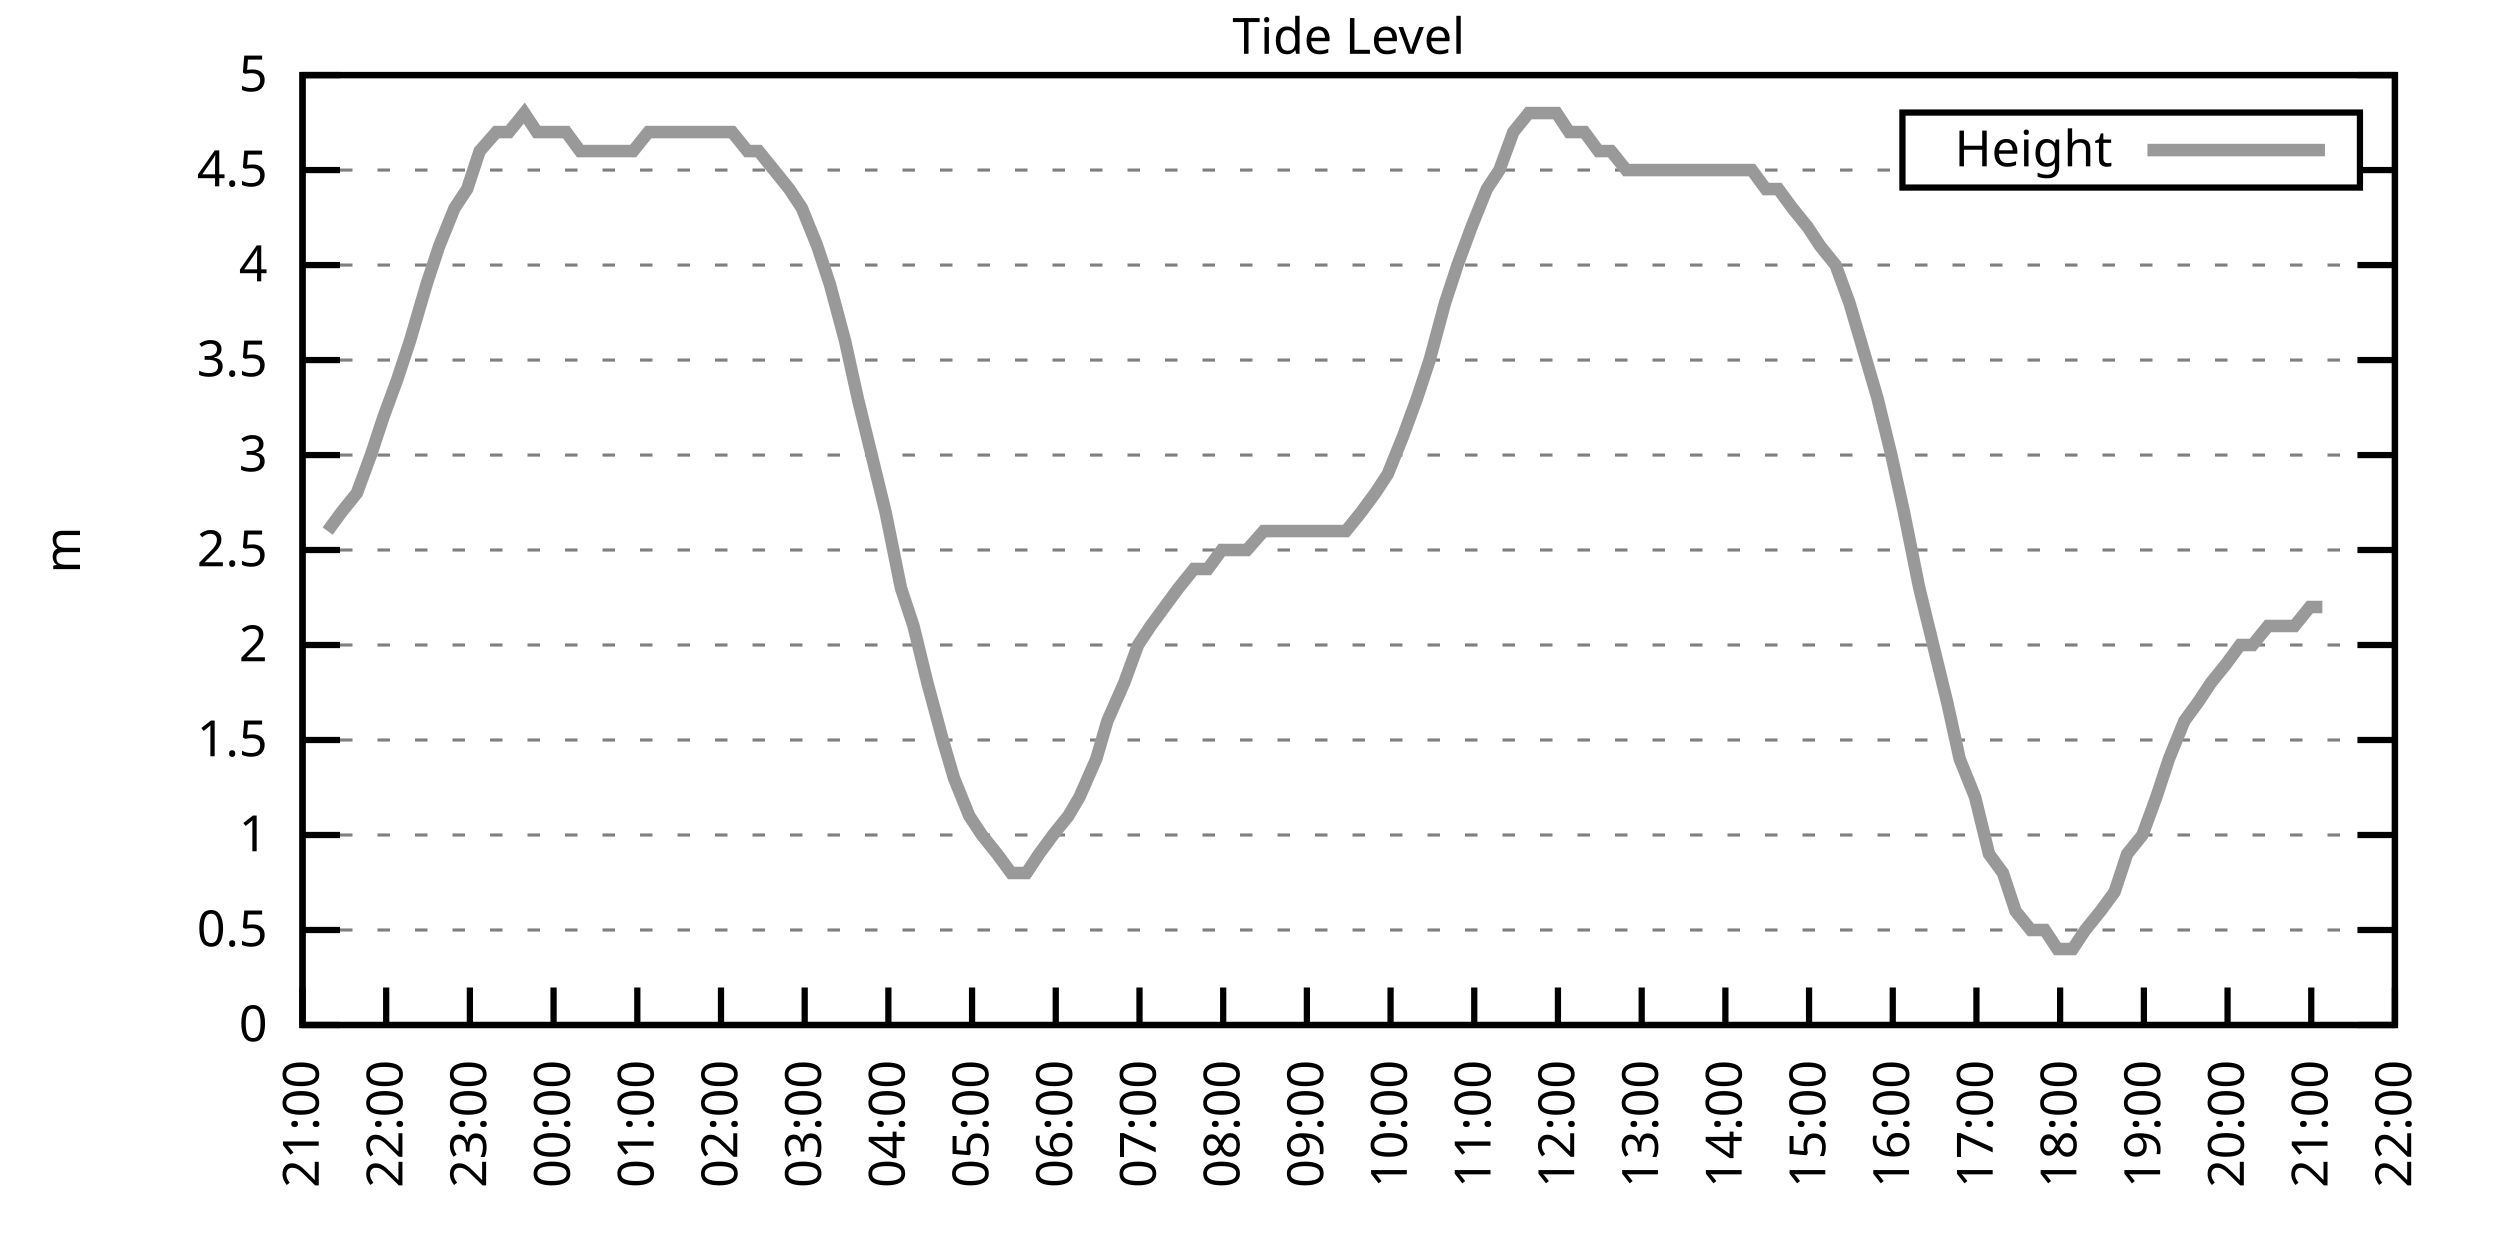
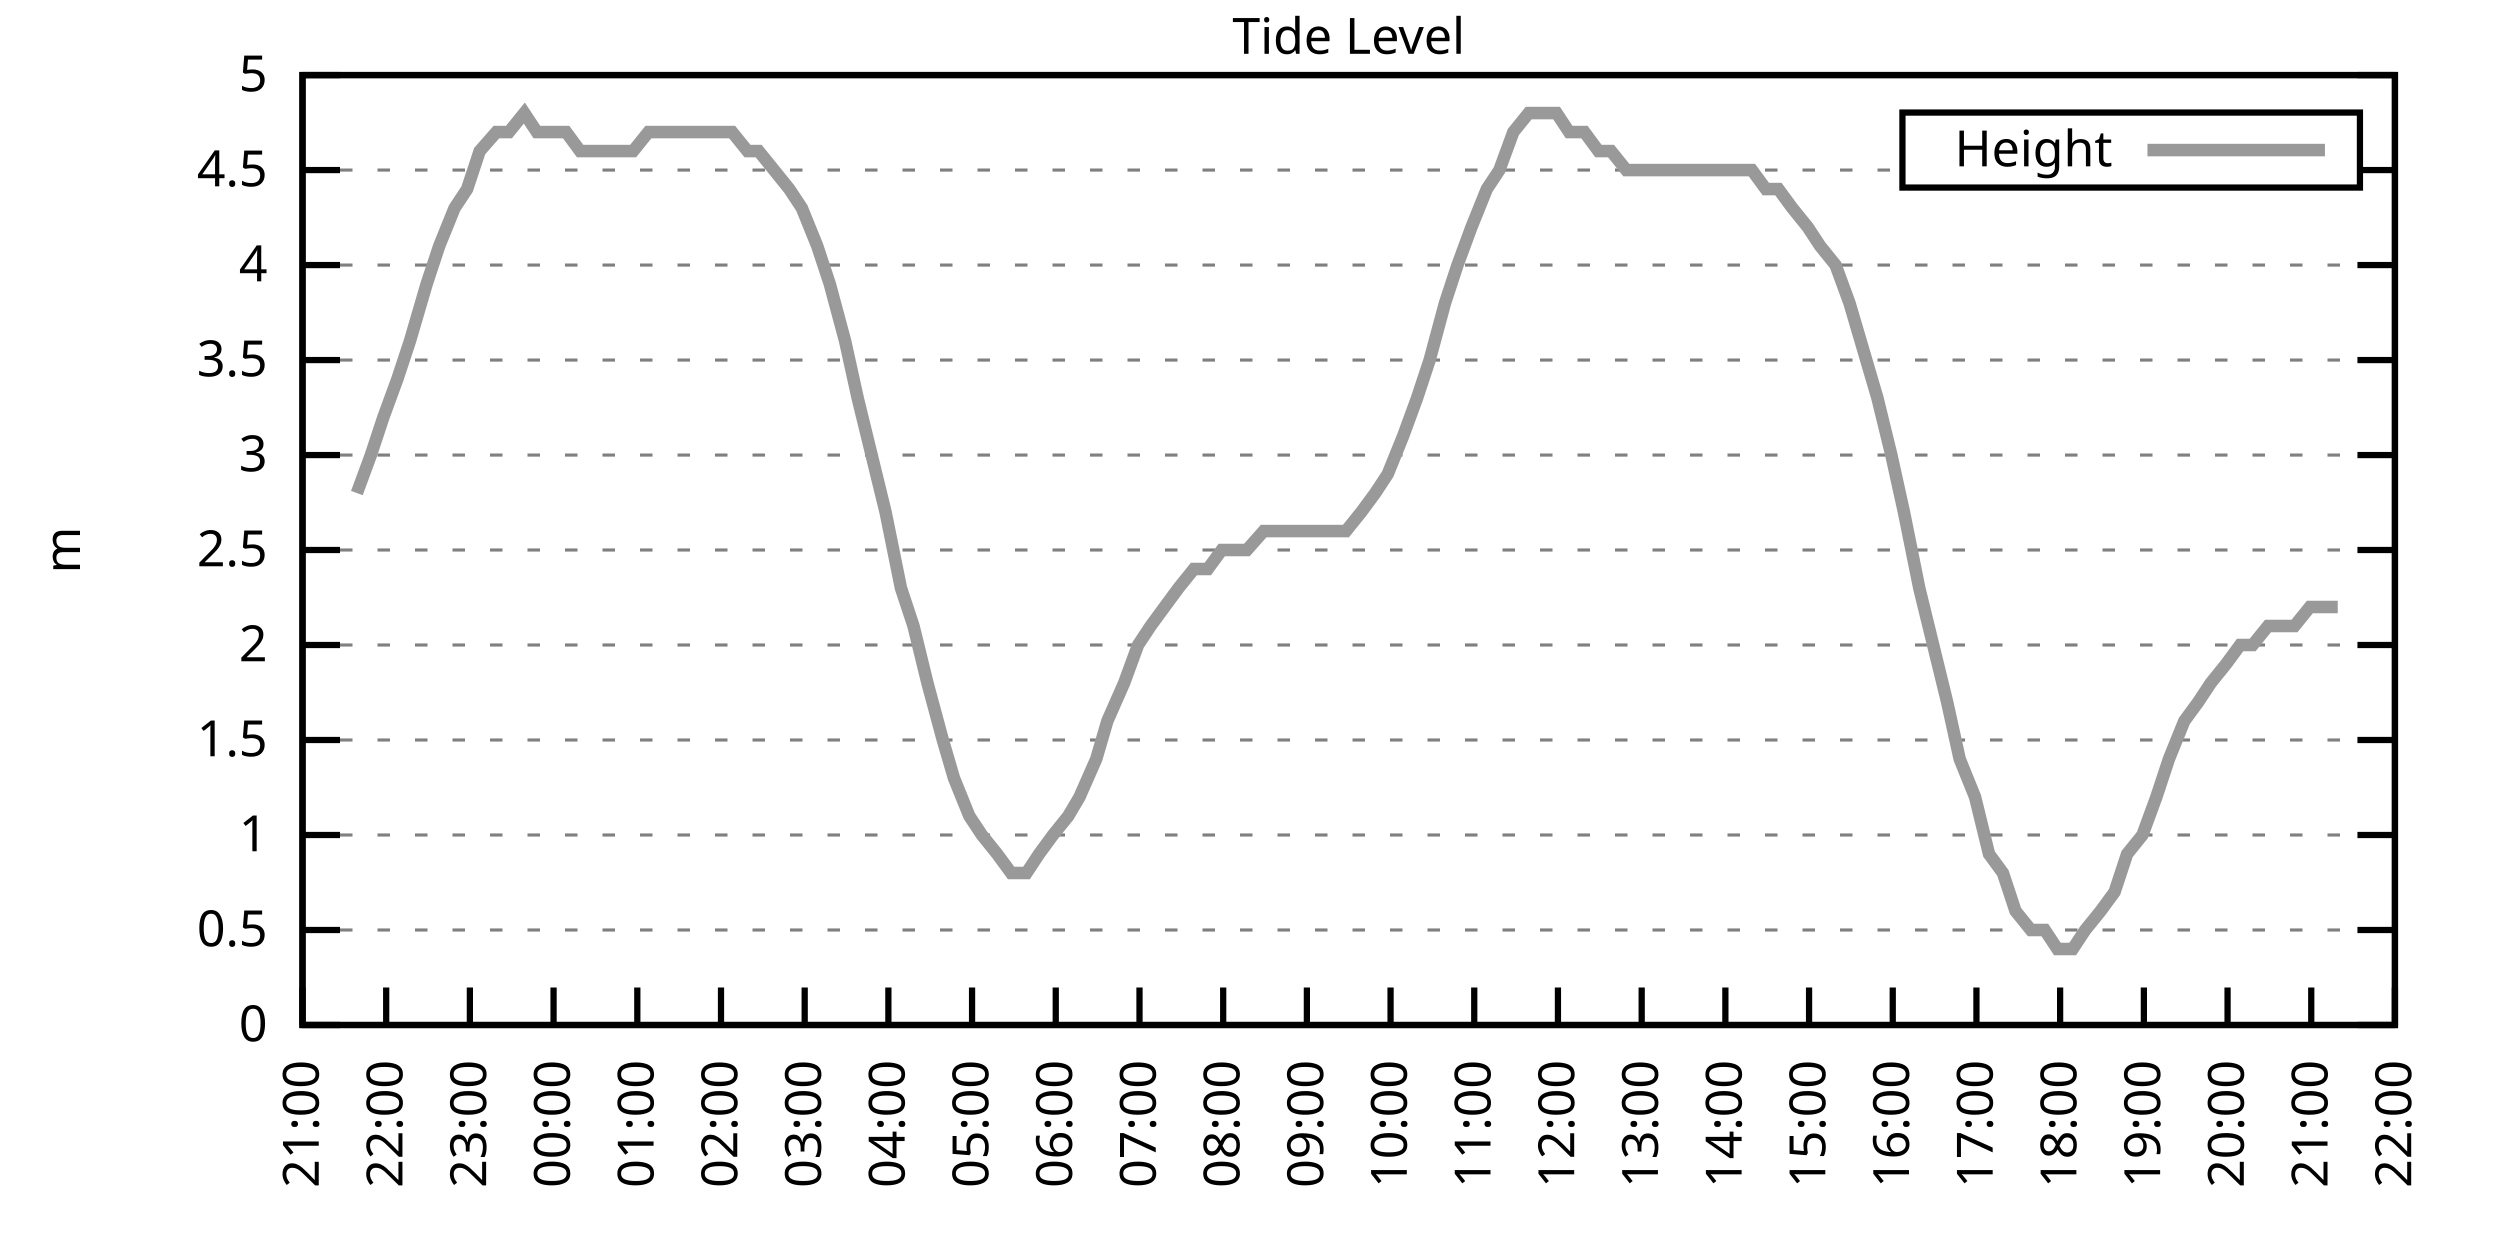
<svg xmlns="http://www.w3.org/2000/svg" xmlns:xlink="http://www.w3.org/1999/xlink" width="400" height="200" viewBox="0 0 400 200">
  <g id="gnuplot_canvas">
    <rect x="0" y="0" width="400" height="200" fill="none" />
    <defs>
      <circle id="gpDot" r="0.5" stroke-width="0.5" stroke="currentColor" />
      <path id="gpPt0" stroke-width="0.333" stroke="currentColor" d="M-1,0 h2 M0,-1 v2" />
      <path id="gpPt1" stroke-width="0.333" stroke="currentColor" d="M-1,-1 L1,1 M1,-1 L-1,1" />
      <path id="gpPt2" stroke-width="0.333" stroke="currentColor" d="M-1,0 L1,0 M0,-1 L0,1 M-1,-1 L1,1 M-1,1 L1,-1" />
      <rect id="gpPt3" stroke-width="0.333" stroke="currentColor" x="-1" y="-1" width="2" height="2" />
      <rect id="gpPt4" stroke-width="0.333" stroke="currentColor" fill="currentColor" x="-1" y="-1" width="2" height="2" />
      <circle id="gpPt5" stroke-width="0.333" stroke="currentColor" cx="0" cy="0" r="1" />
      <use xlink:href="#gpPt5" id="gpPt6" fill="currentColor" stroke="none" />
      <path id="gpPt7" stroke-width="0.333" stroke="currentColor" d="M0,-1.33 L-1.33,0.67 L1.33,0.67 z" />
      <use xlink:href="#gpPt7" id="gpPt8" fill="currentColor" stroke="none" />
      <use xlink:href="#gpPt7" id="gpPt9" stroke="currentColor" transform="rotate(180)" />
      <use xlink:href="#gpPt9" id="gpPt10" fill="currentColor" stroke="none" />
      <use xlink:href="#gpPt3" id="gpPt11" stroke="currentColor" transform="rotate(45)" />
      <use xlink:href="#gpPt11" id="gpPt12" fill="currentColor" stroke="none" />
      <path id="gpPt13" stroke-width="0.333" stroke="currentColor" d="M0,1.330 L1.265,0.411 L0.782,-1.067 L-0.782,-1.076 L-1.265,0.411 z" />
      <use xlink:href="#gpPt13" id="gpPt14" fill="currentColor" stroke="none" />
      <filter id="textbox" filterUnits="objectBoundingBox" x="0" y="0" height="1" width="1">
        <feFlood flood-color="white" flood-opacity="1" result="bgnd" />
        <feComposite in="SourceGraphic" in2="bgnd" operator="atop" />
      </filter>
      <filter id="greybox" filterUnits="objectBoundingBox" x="0" y="0" height="1" width="1">
        <feFlood flood-color="lightgrey" flood-opacity="1" result="grey" />
        <feComposite in="SourceGraphic" in2="grey" operator="atop" />
      </filter>
    </defs>
    <g fill="none" color="white" stroke="currentColor" stroke-width="1.00" stroke-linecap="butt" stroke-linejoin="miter">
</g>
    <g fill="none" color="black" stroke="currentColor" stroke-width="1.00" stroke-linecap="butt" stroke-linejoin="miter">
      <g stroke="none" shape-rendering="crispEdges">
        <polygon fill="rgb(255, 255, 255)" points="48.40,164.00 383.18,164.00 383.18,12.02 48.40,12.02 " />
      </g>
    </g>
    <g fill="none" color="black" stroke="currentColor" stroke-width="1.00" stroke-linecap="butt" stroke-linejoin="miter">
</g>
    <g fill="none" color="black" stroke="black" stroke-width="0.50" stroke-linecap="butt" stroke-linejoin="miter">
</g>
    <g fill="none" color="gray" stroke="currentColor" stroke-width="0.50" stroke-linecap="butt" stroke-linejoin="miter">
      <path stroke="gray" stroke-dasharray="2,4" class="gridline" d="M48.40,164.00 L383.19,164.00  " />
    </g>
    <g fill="none" color="gray" stroke="gray" stroke-width="1.00" stroke-linecap="butt" stroke-linejoin="miter">
</g>
    <g fill="none" color="black" stroke="currentColor" stroke-width="1.00" stroke-linecap="butt" stroke-linejoin="miter">
      <path stroke="black" d="M48.40,164.00 L54.40,164.00 M383.19,164.00 L377.19,164.00  " />
      <g transform="translate(42.80,166.60)" stroke="none" fill="black" font-family="Sans" font-size="8.00" text-anchor="end">
        <text>
          <tspan font-family="Sans"> 0</tspan>
        </text>
      </g>
    </g>
    <g fill="none" color="black" stroke="currentColor" stroke-width="1.00" stroke-linecap="butt" stroke-linejoin="miter">
</g>
    <g fill="none" color="black" stroke="black" stroke-width="0.50" stroke-linecap="butt" stroke-linejoin="miter">
</g>
    <g fill="none" color="gray" stroke="currentColor" stroke-width="0.50" stroke-linecap="butt" stroke-linejoin="miter">
      <path stroke="gray" stroke-dasharray="2,4" class="gridline" d="M48.40,148.80 L383.19,148.80  " />
    </g>
    <g fill="none" color="gray" stroke="gray" stroke-width="1.00" stroke-linecap="butt" stroke-linejoin="miter">
</g>
    <g fill="none" color="black" stroke="currentColor" stroke-width="1.00" stroke-linecap="butt" stroke-linejoin="miter">
      <path stroke="black" d="M48.40,148.80 L54.40,148.80 M383.19,148.80 L377.19,148.80  " />
      <g transform="translate(42.80,151.40)" stroke="none" fill="black" font-family="Sans" font-size="8.00" text-anchor="end">
        <text>
          <tspan font-family="Sans"> 0.5</tspan>
        </text>
      </g>
    </g>
    <g fill="none" color="black" stroke="currentColor" stroke-width="1.00" stroke-linecap="butt" stroke-linejoin="miter">
</g>
    <g fill="none" color="black" stroke="black" stroke-width="0.50" stroke-linecap="butt" stroke-linejoin="miter">
</g>
    <g fill="none" color="gray" stroke="currentColor" stroke-width="0.50" stroke-linecap="butt" stroke-linejoin="miter">
      <path stroke="gray" stroke-dasharray="2,4" class="gridline" d="M48.40,133.60 L383.19,133.60  " />
    </g>
    <g fill="none" color="gray" stroke="gray" stroke-width="1.00" stroke-linecap="butt" stroke-linejoin="miter">
</g>
    <g fill="none" color="black" stroke="currentColor" stroke-width="1.00" stroke-linecap="butt" stroke-linejoin="miter">
      <path stroke="black" d="M48.40,133.60 L54.40,133.60 M383.19,133.60 L377.19,133.60  " />
      <g transform="translate(42.80,136.20)" stroke="none" fill="black" font-family="Sans" font-size="8.00" text-anchor="end">
        <text>
          <tspan font-family="Sans"> 1</tspan>
        </text>
      </g>
    </g>
    <g fill="none" color="black" stroke="currentColor" stroke-width="1.00" stroke-linecap="butt" stroke-linejoin="miter">
</g>
    <g fill="none" color="black" stroke="black" stroke-width="0.50" stroke-linecap="butt" stroke-linejoin="miter">
</g>
    <g fill="none" color="gray" stroke="currentColor" stroke-width="0.50" stroke-linecap="butt" stroke-linejoin="miter">
      <path stroke="gray" stroke-dasharray="2,4" class="gridline" d="M48.40,118.40 L383.19,118.40  " />
    </g>
    <g fill="none" color="gray" stroke="gray" stroke-width="1.00" stroke-linecap="butt" stroke-linejoin="miter">
</g>
    <g fill="none" color="black" stroke="currentColor" stroke-width="1.00" stroke-linecap="butt" stroke-linejoin="miter">
      <path stroke="black" d="M48.40,118.40 L54.40,118.40 M383.19,118.40 L377.19,118.40  " />
      <g transform="translate(42.80,121.00)" stroke="none" fill="black" font-family="Sans" font-size="8.00" text-anchor="end">
        <text>
          <tspan font-family="Sans"> 1.5</tspan>
        </text>
      </g>
    </g>
    <g fill="none" color="black" stroke="currentColor" stroke-width="1.00" stroke-linecap="butt" stroke-linejoin="miter">
</g>
    <g fill="none" color="black" stroke="black" stroke-width="0.50" stroke-linecap="butt" stroke-linejoin="miter">
</g>
    <g fill="none" color="gray" stroke="currentColor" stroke-width="0.50" stroke-linecap="butt" stroke-linejoin="miter">
      <path stroke="gray" stroke-dasharray="2,4" class="gridline" d="M48.40,103.20 L383.19,103.20  " />
    </g>
    <g fill="none" color="gray" stroke="gray" stroke-width="1.00" stroke-linecap="butt" stroke-linejoin="miter">
</g>
    <g fill="none" color="black" stroke="currentColor" stroke-width="1.00" stroke-linecap="butt" stroke-linejoin="miter">
      <path stroke="black" d="M48.40,103.20 L54.40,103.20 M383.19,103.20 L377.19,103.20  " />
      <g transform="translate(42.80,105.80)" stroke="none" fill="black" font-family="Sans" font-size="8.00" text-anchor="end">
        <text>
          <tspan font-family="Sans"> 2</tspan>
        </text>
      </g>
    </g>
    <g fill="none" color="black" stroke="currentColor" stroke-width="1.00" stroke-linecap="butt" stroke-linejoin="miter">
</g>
    <g fill="none" color="black" stroke="black" stroke-width="0.50" stroke-linecap="butt" stroke-linejoin="miter">
</g>
    <g fill="none" color="gray" stroke="currentColor" stroke-width="0.50" stroke-linecap="butt" stroke-linejoin="miter">
      <path stroke="gray" stroke-dasharray="2,4" class="gridline" d="M48.40,88.00 L383.19,88.00  " />
    </g>
    <g fill="none" color="gray" stroke="gray" stroke-width="1.00" stroke-linecap="butt" stroke-linejoin="miter">
</g>
    <g fill="none" color="black" stroke="currentColor" stroke-width="1.00" stroke-linecap="butt" stroke-linejoin="miter">
      <path stroke="black" d="M48.40,88.00 L54.40,88.00 M383.19,88.00 L377.19,88.00  " />
      <g transform="translate(42.80,90.60)" stroke="none" fill="black" font-family="Sans" font-size="8.00" text-anchor="end">
        <text>
          <tspan font-family="Sans"> 2.5</tspan>
        </text>
      </g>
    </g>
    <g fill="none" color="black" stroke="currentColor" stroke-width="1.00" stroke-linecap="butt" stroke-linejoin="miter">
</g>
    <g fill="none" color="black" stroke="black" stroke-width="0.50" stroke-linecap="butt" stroke-linejoin="miter">
</g>
    <g fill="none" color="gray" stroke="currentColor" stroke-width="0.50" stroke-linecap="butt" stroke-linejoin="miter">
      <path stroke="gray" stroke-dasharray="2,4" class="gridline" d="M48.40,72.81 L383.19,72.81  " />
    </g>
    <g fill="none" color="gray" stroke="gray" stroke-width="1.00" stroke-linecap="butt" stroke-linejoin="miter">
</g>
    <g fill="none" color="black" stroke="currentColor" stroke-width="1.00" stroke-linecap="butt" stroke-linejoin="miter">
      <path stroke="black" d="M48.40,72.81 L54.40,72.81 M383.19,72.81 L377.19,72.81  " />
      <g transform="translate(42.80,75.41)" stroke="none" fill="black" font-family="Sans" font-size="8.00" text-anchor="end">
        <text>
          <tspan font-family="Sans"> 3</tspan>
        </text>
      </g>
    </g>
    <g fill="none" color="black" stroke="currentColor" stroke-width="1.00" stroke-linecap="butt" stroke-linejoin="miter">
</g>
    <g fill="none" color="black" stroke="black" stroke-width="0.50" stroke-linecap="butt" stroke-linejoin="miter">
</g>
    <g fill="none" color="gray" stroke="currentColor" stroke-width="0.50" stroke-linecap="butt" stroke-linejoin="miter">
      <path stroke="gray" stroke-dasharray="2,4" class="gridline" d="M48.40,57.61 L383.19,57.61  " />
    </g>
    <g fill="none" color="gray" stroke="gray" stroke-width="1.00" stroke-linecap="butt" stroke-linejoin="miter">
</g>
    <g fill="none" color="black" stroke="currentColor" stroke-width="1.00" stroke-linecap="butt" stroke-linejoin="miter">
      <path stroke="black" d="M48.40,57.61 L54.40,57.61 M383.19,57.61 L377.19,57.61  " />
      <g transform="translate(42.80,60.21)" stroke="none" fill="black" font-family="Sans" font-size="8.00" text-anchor="end">
        <text>
          <tspan font-family="Sans"> 3.5</tspan>
        </text>
      </g>
    </g>
    <g fill="none" color="black" stroke="currentColor" stroke-width="1.00" stroke-linecap="butt" stroke-linejoin="miter">
</g>
    <g fill="none" color="black" stroke="black" stroke-width="0.50" stroke-linecap="butt" stroke-linejoin="miter">
</g>
    <g fill="none" color="gray" stroke="currentColor" stroke-width="0.50" stroke-linecap="butt" stroke-linejoin="miter">
      <path stroke="gray" stroke-dasharray="2,4" class="gridline" d="M48.40,42.41 L383.19,42.41  " />
    </g>
    <g fill="none" color="gray" stroke="gray" stroke-width="1.00" stroke-linecap="butt" stroke-linejoin="miter">
</g>
    <g fill="none" color="black" stroke="currentColor" stroke-width="1.00" stroke-linecap="butt" stroke-linejoin="miter">
      <path stroke="black" d="M48.40,42.41 L54.40,42.41 M383.19,42.41 L377.19,42.41  " />
      <g transform="translate(42.80,45.01)" stroke="none" fill="black" font-family="Sans" font-size="8.00" text-anchor="end">
        <text>
          <tspan font-family="Sans"> 4</tspan>
        </text>
      </g>
    </g>
    <g fill="none" color="black" stroke="currentColor" stroke-width="1.00" stroke-linecap="butt" stroke-linejoin="miter">
</g>
    <g fill="none" color="black" stroke="black" stroke-width="0.50" stroke-linecap="butt" stroke-linejoin="miter">
</g>
    <g fill="none" color="gray" stroke="currentColor" stroke-width="0.50" stroke-linecap="butt" stroke-linejoin="miter">
      <path stroke="gray" stroke-dasharray="2,4" class="gridline" d="M48.40,27.21 L304.39,27.21 M377.59,27.21 L383.19,27.21  " />
    </g>
    <g fill="none" color="gray" stroke="gray" stroke-width="1.00" stroke-linecap="butt" stroke-linejoin="miter">
</g>
    <g fill="none" color="black" stroke="currentColor" stroke-width="1.00" stroke-linecap="butt" stroke-linejoin="miter">
      <path stroke="black" d="M48.40,27.21 L54.40,27.21 M383.19,27.21 L377.19,27.21  " />
      <g transform="translate(42.80,29.81)" stroke="none" fill="black" font-family="Sans" font-size="8.00" text-anchor="end">
        <text>
          <tspan font-family="Sans"> 4.5</tspan>
        </text>
      </g>
    </g>
    <g fill="none" color="black" stroke="currentColor" stroke-width="1.00" stroke-linecap="butt" stroke-linejoin="miter">
</g>
    <g fill="none" color="black" stroke="black" stroke-width="0.50" stroke-linecap="butt" stroke-linejoin="miter">
</g>
    <g fill="none" color="gray" stroke="currentColor" stroke-width="0.50" stroke-linecap="butt" stroke-linejoin="miter">
      <path stroke="gray" stroke-dasharray="2,4" class="gridline" d="M48.40,12.01 L383.19,12.01  " />
    </g>
    <g fill="none" color="gray" stroke="gray" stroke-width="1.00" stroke-linecap="butt" stroke-linejoin="miter">
</g>
    <g fill="none" color="black" stroke="currentColor" stroke-width="1.00" stroke-linecap="butt" stroke-linejoin="miter">
      <path stroke="black" d="M48.40,12.01 L54.40,12.01 M383.19,12.01 L377.19,12.01  " />
      <g transform="translate(42.80,14.61)" stroke="none" fill="black" font-family="Sans" font-size="8.00" text-anchor="end">
        <text>
          <tspan font-family="Sans"> 5</tspan>
        </text>
      </g>
    </g>
    <g fill="none" color="black" stroke="currentColor" stroke-width="1.00" stroke-linecap="butt" stroke-linejoin="miter">
      <path stroke="black" d="M48.40,164.00 L48.40,158.00  " />
      <g transform="translate(51.00,169.60) rotate(270.00)" stroke="none" fill="black" font-family="Sans" font-size="8.00" text-anchor="end">
        <text>
          <tspan font-family="Sans">21:00</tspan>
        </text>
      </g>
    </g>
    <g fill="none" color="black" stroke="currentColor" stroke-width="1.00" stroke-linecap="butt" stroke-linejoin="miter">
      <path stroke="black" d="M61.79,164.00 L61.79,158.00  " />
      <g transform="translate(64.39,169.60) rotate(270.00)" stroke="none" fill="black" font-family="Sans" font-size="8.00" text-anchor="end">
        <text>
          <tspan font-family="Sans">22:00</tspan>
        </text>
      </g>
    </g>
    <g fill="none" color="black" stroke="currentColor" stroke-width="1.00" stroke-linecap="butt" stroke-linejoin="miter">
      <path stroke="black" d="M75.18,164.00 L75.18,158.00  " />
      <g transform="translate(77.78,169.60) rotate(270.00)" stroke="none" fill="black" font-family="Sans" font-size="8.00" text-anchor="end">
        <text>
          <tspan font-family="Sans">23:00</tspan>
        </text>
      </g>
    </g>
    <g fill="none" color="black" stroke="currentColor" stroke-width="1.00" stroke-linecap="butt" stroke-linejoin="miter">
      <path stroke="black" d="M88.57,164.00 L88.57,158.00  " />
      <g transform="translate(91.17,169.60) rotate(270.00)" stroke="none" fill="black" font-family="Sans" font-size="8.00" text-anchor="end">
        <text>
          <tspan font-family="Sans">00:00</tspan>
        </text>
      </g>
    </g>
    <g fill="none" color="black" stroke="currentColor" stroke-width="1.00" stroke-linecap="butt" stroke-linejoin="miter">
      <path stroke="black" d="M101.97,164.00 L101.97,158.00  " />
      <g transform="translate(104.57,169.60) rotate(270.00)" stroke="none" fill="black" font-family="Sans" font-size="8.00" text-anchor="end">
        <text>
          <tspan font-family="Sans">01:00</tspan>
        </text>
      </g>
    </g>
    <g fill="none" color="black" stroke="currentColor" stroke-width="1.00" stroke-linecap="butt" stroke-linejoin="miter">
      <path stroke="black" d="M115.36,164.00 L115.36,158.00  " />
      <g transform="translate(117.96,169.60) rotate(270.00)" stroke="none" fill="black" font-family="Sans" font-size="8.00" text-anchor="end">
        <text>
          <tspan font-family="Sans">02:00</tspan>
        </text>
      </g>
    </g>
    <g fill="none" color="black" stroke="currentColor" stroke-width="1.00" stroke-linecap="butt" stroke-linejoin="miter">
      <path stroke="black" d="M128.75,164.00 L128.75,158.00  " />
      <g transform="translate(131.35,169.60) rotate(270.00)" stroke="none" fill="black" font-family="Sans" font-size="8.00" text-anchor="end">
        <text>
          <tspan font-family="Sans">03:00</tspan>
        </text>
      </g>
    </g>
    <g fill="none" color="black" stroke="currentColor" stroke-width="1.00" stroke-linecap="butt" stroke-linejoin="miter">
      <path stroke="black" d="M142.14,164.00 L142.14,158.00  " />
      <g transform="translate(144.74,169.60) rotate(270.00)" stroke="none" fill="black" font-family="Sans" font-size="8.00" text-anchor="end">
        <text>
          <tspan font-family="Sans">04:00</tspan>
        </text>
      </g>
    </g>
    <g fill="none" color="black" stroke="currentColor" stroke-width="1.00" stroke-linecap="butt" stroke-linejoin="miter">
      <path stroke="black" d="M155.53,164.00 L155.53,158.00  " />
      <g transform="translate(158.13,169.60) rotate(270.00)" stroke="none" fill="black" font-family="Sans" font-size="8.00" text-anchor="end">
        <text>
          <tspan font-family="Sans">05:00</tspan>
        </text>
      </g>
    </g>
    <g fill="none" color="black" stroke="currentColor" stroke-width="1.00" stroke-linecap="butt" stroke-linejoin="miter">
      <path stroke="black" d="M168.92,164.00 L168.92,158.00  " />
      <g transform="translate(171.52,169.60) rotate(270.00)" stroke="none" fill="black" font-family="Sans" font-size="8.00" text-anchor="end">
        <text>
          <tspan font-family="Sans">06:00</tspan>
        </text>
      </g>
    </g>
    <g fill="none" color="black" stroke="currentColor" stroke-width="1.00" stroke-linecap="butt" stroke-linejoin="miter">
      <path stroke="black" d="M182.32,164.00 L182.32,158.00  " />
      <g transform="translate(184.92,169.60) rotate(270.00)" stroke="none" fill="black" font-family="Sans" font-size="8.00" text-anchor="end">
        <text>
          <tspan font-family="Sans">07:00</tspan>
        </text>
      </g>
    </g>
    <g fill="none" color="black" stroke="currentColor" stroke-width="1.00" stroke-linecap="butt" stroke-linejoin="miter">
      <path stroke="black" d="M195.71,164.00 L195.71,158.00  " />
      <g transform="translate(198.31,169.60) rotate(270.00)" stroke="none" fill="black" font-family="Sans" font-size="8.00" text-anchor="end">
        <text>
          <tspan font-family="Sans">08:00</tspan>
        </text>
      </g>
    </g>
    <g fill="none" color="black" stroke="currentColor" stroke-width="1.00" stroke-linecap="butt" stroke-linejoin="miter">
      <path stroke="black" d="M209.10,164.00 L209.10,158.00  " />
      <g transform="translate(211.70,169.60) rotate(270.00)" stroke="none" fill="black" font-family="Sans" font-size="8.00" text-anchor="end">
        <text>
          <tspan font-family="Sans">09:00</tspan>
        </text>
      </g>
    </g>
    <g fill="none" color="black" stroke="currentColor" stroke-width="1.00" stroke-linecap="butt" stroke-linejoin="miter">
      <path stroke="black" d="M222.49,164.00 L222.49,158.00  " />
      <g transform="translate(225.09,169.60) rotate(270.00)" stroke="none" fill="black" font-family="Sans" font-size="8.00" text-anchor="end">
        <text>
          <tspan font-family="Sans">10:00</tspan>
        </text>
      </g>
    </g>
    <g fill="none" color="black" stroke="currentColor" stroke-width="1.00" stroke-linecap="butt" stroke-linejoin="miter">
      <path stroke="black" d="M235.88,164.00 L235.88,158.00  " />
      <g transform="translate(238.48,169.60) rotate(270.00)" stroke="none" fill="black" font-family="Sans" font-size="8.00" text-anchor="end">
        <text>
          <tspan font-family="Sans">11:00</tspan>
        </text>
      </g>
    </g>
    <g fill="none" color="black" stroke="currentColor" stroke-width="1.00" stroke-linecap="butt" stroke-linejoin="miter">
      <path stroke="black" d="M249.27,164.00 L249.27,158.00  " />
      <g transform="translate(251.87,169.60) rotate(270.00)" stroke="none" fill="black" font-family="Sans" font-size="8.00" text-anchor="end">
        <text>
          <tspan font-family="Sans">12:00</tspan>
        </text>
      </g>
    </g>
    <g fill="none" color="black" stroke="currentColor" stroke-width="1.00" stroke-linecap="butt" stroke-linejoin="miter">
      <path stroke="black" d="M262.67,164.00 L262.67,158.00  " />
      <g transform="translate(265.27,169.60) rotate(270.00)" stroke="none" fill="black" font-family="Sans" font-size="8.00" text-anchor="end">
        <text>
          <tspan font-family="Sans">13:00</tspan>
        </text>
      </g>
    </g>
    <g fill="none" color="black" stroke="currentColor" stroke-width="1.00" stroke-linecap="butt" stroke-linejoin="miter">
      <path stroke="black" d="M276.06,164.00 L276.06,158.00  " />
      <g transform="translate(278.66,169.60) rotate(270.00)" stroke="none" fill="black" font-family="Sans" font-size="8.00" text-anchor="end">
        <text>
          <tspan font-family="Sans">14:00</tspan>
        </text>
      </g>
    </g>
    <g fill="none" color="black" stroke="currentColor" stroke-width="1.00" stroke-linecap="butt" stroke-linejoin="miter">
      <path stroke="black" d="M289.45,164.00 L289.45,158.00  " />
      <g transform="translate(292.05,169.60) rotate(270.00)" stroke="none" fill="black" font-family="Sans" font-size="8.00" text-anchor="end">
        <text>
          <tspan font-family="Sans">15:00</tspan>
        </text>
      </g>
    </g>
    <g fill="none" color="black" stroke="currentColor" stroke-width="1.00" stroke-linecap="butt" stroke-linejoin="miter">
      <path stroke="black" d="M302.84,164.00 L302.84,158.00  " />
      <g transform="translate(305.44,169.60) rotate(270.00)" stroke="none" fill="black" font-family="Sans" font-size="8.00" text-anchor="end">
        <text>
          <tspan font-family="Sans">16:00</tspan>
        </text>
      </g>
    </g>
    <g fill="none" color="black" stroke="currentColor" stroke-width="1.00" stroke-linecap="butt" stroke-linejoin="miter">
      <path stroke="black" d="M316.23,164.00 L316.23,158.00  " />
      <g transform="translate(318.83,169.60) rotate(270.00)" stroke="none" fill="black" font-family="Sans" font-size="8.00" text-anchor="end">
        <text>
          <tspan font-family="Sans">17:00</tspan>
        </text>
      </g>
    </g>
    <g fill="none" color="black" stroke="currentColor" stroke-width="1.00" stroke-linecap="butt" stroke-linejoin="miter">
      <path stroke="black" d="M329.62,164.00 L329.62,158.00  " />
      <g transform="translate(332.22,169.60) rotate(270.00)" stroke="none" fill="black" font-family="Sans" font-size="8.00" text-anchor="end">
        <text>
          <tspan font-family="Sans">18:00</tspan>
        </text>
      </g>
    </g>
    <g fill="none" color="black" stroke="currentColor" stroke-width="1.00" stroke-linecap="butt" stroke-linejoin="miter">
      <path stroke="black" d="M343.02,164.00 L343.02,158.00  " />
      <g transform="translate(345.62,169.60) rotate(270.00)" stroke="none" fill="black" font-family="Sans" font-size="8.00" text-anchor="end">
        <text>
          <tspan font-family="Sans">19:00</tspan>
        </text>
      </g>
    </g>
    <g fill="none" color="black" stroke="currentColor" stroke-width="1.00" stroke-linecap="butt" stroke-linejoin="miter">
      <path stroke="black" d="M356.41,164.00 L356.41,158.00  " />
      <g transform="translate(359.01,169.60) rotate(270.00)" stroke="none" fill="black" font-family="Sans" font-size="8.00" text-anchor="end">
        <text>
          <tspan font-family="Sans">20:00</tspan>
        </text>
      </g>
    </g>
    <g fill="none" color="black" stroke="currentColor" stroke-width="1.00" stroke-linecap="butt" stroke-linejoin="miter">
      <path stroke="black" d="M369.80,164.00 L369.80,158.00  " />
      <g transform="translate(372.40,169.60) rotate(270.00)" stroke="none" fill="black" font-family="Sans" font-size="8.00" text-anchor="end">
        <text>
          <tspan font-family="Sans">21:00</tspan>
        </text>
      </g>
    </g>
    <g fill="none" color="black" stroke="currentColor" stroke-width="1.00" stroke-linecap="butt" stroke-linejoin="miter">
      <path stroke="black" d="M383.19,164.00 L383.19,158.00  " />
      <g transform="translate(385.79,169.60) rotate(270.00)" stroke="none" fill="black" font-family="Sans" font-size="8.00" text-anchor="end">
        <text>
          <tspan font-family="Sans">22:00</tspan>
        </text>
      </g>
    </g>
    <g fill="none" color="black" stroke="currentColor" stroke-width="1.00" stroke-linecap="butt" stroke-linejoin="miter">
</g>
    <g fill="none" color="black" stroke="currentColor" stroke-width="1.00" stroke-linecap="butt" stroke-linejoin="miter">
      <path stroke="black" d="M48.40,12.01 L48.40,164.00 L383.19,164.00 L383.19,12.01 L48.40,12.01 Z  " />
    </g>
    <g fill="none" color="black" stroke="currentColor" stroke-width="1.00" stroke-linecap="butt" stroke-linejoin="miter">
</g>
    <g fill="none" color="black" stroke="currentColor" stroke-width="1.00" stroke-linecap="butt" stroke-linejoin="miter">
      <path stroke="black" d="M304.39,30.01 L304.39,18.01 L377.59,18.01 L377.59,30.01 L304.39,30.01 Z  " />
    </g>
    <g id="Tide_level_plot_1">
      <g fill="none" color="white" stroke="black" stroke-width="2.00" stroke-linecap="butt" stroke-linejoin="miter">
</g>
      <g fill="none" color="black" stroke="currentColor" stroke-width="2.00" stroke-linecap="butt" stroke-linejoin="miter">
        <g transform="translate(337.99,26.61)" stroke="none" fill="black" font-family="Sans" font-size="8.00" text-anchor="end">
          <text>
            <tspan font-family="Sans">Height</tspan>
          </text>
        </g>
      </g>
      <g fill="none" color="black" stroke="currentColor" stroke-width="2.00" stroke-linecap="butt" stroke-linejoin="miter">
-         <path stroke="rgb(153, 153, 153)" d="M343.59,24.01 L371.99,24.01 M52.42,84.97 L54.65,81.93 L57.10,78.89 L59.34,72.81 L61.35,66.73 L63.58,60.65   L65.59,54.57 L68.26,45.45 L70.27,39.37 L72.73,33.29 L74.74,30.25 L76.75,24.17 L79.42,21.13 L81.43,21.13   L83.89,18.09 L85.90,21.13 L88.35,21.13 L90.58,21.13 L92.82,24.17 L94.60,24.17 L97.28,24.17 L99.51,24.17   L101.30,24.17 L103.75,21.13 L105.98,21.13 L108.44,21.13 L110.67,21.13 L112.68,21.13 L114.91,21.13 L117.14,21.13   L119.60,24.17 L121.38,24.17 L123.84,27.21 L126.29,30.25 L128.30,33.29 L130.76,39.37 L132.77,45.45 L135.22,54.57   L137.23,63.69 L139.46,72.81 L141.69,81.93 L144.15,94.08 L146.16,100.16 L148.39,109.28 L150.85,118.40 L152.63,124.48   L155.09,130.56 L157.10,133.60 L159.55,136.64 L161.78,139.68 L164.24,139.68 L166.25,136.64 L168.48,133.60 L170.93,130.56   L172.72,127.52 L175.40,121.44 L177.18,115.36 L179.86,109.28 L182.09,103.20 L184.10,100.16 L186.33,97.12 L188.57,94.08   L191.02,91.04 L193.25,91.04 L195.48,88.00 L197.49,88.00 L199.50,88.00 L202.18,84.97 L204.41,84.97 L206.64,84.97   L208.88,84.97 L210.66,84.97 L213.12,84.97 L215.35,84.97 L217.80,81.93 L220.04,78.89 L222.04,75.85 L224.50,69.77   L226.73,63.69 L228.74,57.61 L231.20,48.49 L233.20,42.41 L235.44,36.33 L237.89,30.25 L239.90,27.21 L242.13,21.13   L244.59,18.09 L246.60,18.09 L249.05,18.09 L251.06,21.13 L253.51,21.13 L255.75,24.17 L257.76,24.17 L260.21,27.21   L262.44,27.21 L264.45,27.21 L266.68,27.21 L268.92,27.21 L271.37,27.21 L273.16,27.21 L275.83,27.21 L277.84,27.21   L280.30,27.21 L282.53,30.25 L284.54,30.25 L286.77,33.29 L289.23,36.33 L291.23,39.37 L293.69,42.41 L295.92,48.49   L297.71,54.57 L300.39,63.69 L302.62,72.81 L304.63,81.93 L307.08,94.08 L309.31,103.20 L311.54,112.32 L313.55,121.44   L316.01,127.52 L318.24,136.64 L320.47,139.68 L322.48,145.76 L324.94,148.80 L327.17,148.80 L329.18,151.84 L331.63,151.84   L333.64,148.80 L336.10,145.76 L338.33,142.72 L340.34,136.64 L342.79,133.60 L345.02,127.52 L347.03,121.44 L349.49,115.36   L351.72,112.32 L353.73,109.28 L356.18,106.24 L358.42,103.20 L360.42,103.20 L362.88,100.16 L365.11,100.16 L367.12,100.16   L369.58,97.12 L371.58,97.12  " />
+         <path stroke="rgb(153, 153, 153)" d="M343.59,24.01 L371.99,24.01 M57.10,78.89 L59.34,72.81 L61.35,66.73 L63.58,60.65 L65.59,54.57 L68.26,45.45   L70.27,39.37 L72.73,33.29 L74.74,30.25 L76.75,24.17 L79.42,21.13 L81.43,21.13 L83.89,18.09 L85.90,21.13   L88.35,21.13 L90.58,21.13 L92.82,24.17 L94.60,24.17 L97.28,24.17 L99.51,24.17 L101.30,24.17 L103.75,21.13   L105.98,21.13 L108.44,21.13 L110.67,21.13 L112.68,21.13 L114.91,21.13 L117.14,21.13 L119.60,24.17 L121.38,24.17   L123.84,27.21 L126.29,30.25 L128.30,33.29 L130.76,39.37 L132.77,45.45 L135.22,54.57 L137.23,63.69 L139.46,72.81   L141.69,81.93 L144.15,94.08 L146.16,100.16 L148.39,109.28 L150.85,118.40 L152.63,124.48 L155.09,130.56 L157.10,133.60   L159.55,136.64 L161.78,139.68 L164.24,139.68 L166.25,136.64 L168.48,133.60 L170.93,130.56 L172.72,127.52 L175.40,121.44   L177.18,115.36 L179.86,109.28 L182.09,103.20 L184.10,100.16 L186.33,97.12 L188.57,94.08 L191.02,91.04 L193.25,91.04   L195.48,88.00 L197.49,88.00 L199.50,88.00 L202.18,84.97 L204.41,84.97 L206.64,84.97 L208.88,84.97 L210.66,84.97   L213.12,84.97 L215.35,84.97 L217.80,81.93 L220.04,78.89 L222.04,75.85 L224.50,69.77 L226.73,63.69 L228.74,57.61   L231.20,48.49 L233.20,42.41 L235.44,36.33 L237.89,30.25 L239.90,27.21 L242.13,21.13 L244.59,18.09 L246.60,18.09   L249.05,18.09 L251.06,21.13 L253.51,21.13 L255.75,24.17 L257.76,24.17 L260.21,27.21 L262.44,27.21 L264.45,27.21   L266.68,27.21 L268.92,27.21 L271.37,27.21 L273.16,27.21 L275.83,27.21 L277.84,27.21 L280.30,27.21 L282.53,30.25   L284.54,30.25 L286.77,33.29 L289.23,36.33 L291.23,39.37 L293.69,42.41 L295.92,48.49 L297.71,54.57 L300.39,63.69   L302.62,72.81 L304.63,81.93 L307.08,94.08 L309.31,103.20 L311.54,112.32 L313.55,121.44 L316.01,127.52 L318.24,136.64   L320.47,139.68 L322.48,145.76 L324.94,148.80 L327.17,148.80 L329.18,151.84 L331.63,151.84 L333.64,148.80 L336.10,145.76   L338.33,142.72 L340.34,136.64 L342.79,133.60 L345.02,127.52 L347.03,121.44 L349.49,115.36 L351.72,112.32 L353.73,109.28   L356.18,106.24 L358.42,103.20 L360.42,103.20 L362.88,100.16 L365.11,100.16 L367.12,100.16 L369.58,97.12 L371.58,97.12   L374.04,97.12  " />
      </g>
    </g>
    <g fill="none" color="black" stroke="currentColor" stroke-width="2.00" stroke-linecap="butt" stroke-linejoin="miter">
</g>
    <g fill="none" color="black" stroke="black" stroke-width="1.00" stroke-linecap="butt" stroke-linejoin="miter">
</g>
    <g fill="none" color="black" stroke="currentColor" stroke-width="1.00" stroke-linecap="butt" stroke-linejoin="miter">
      <path stroke="black" d="M48.40,12.01 L48.40,164.00 L383.19,164.00 L383.19,12.01 L48.40,12.01 Z  " />
      <g transform="translate(12.80,88.01) rotate(270.00)" stroke="none" fill="black" font-family="Sans" font-size="8.00" text-anchor="middle">
        <text>
          <tspan font-family="Sans">m</tspan>
        </text>
      </g>
    </g>
    <g fill="none" color="black" stroke="currentColor" stroke-width="1.00" stroke-linecap="butt" stroke-linejoin="miter">
</g>
    <g fill="none" color="black" stroke="currentColor" stroke-width="1.00" stroke-linecap="butt" stroke-linejoin="miter">
      <g transform="translate(215.79,8.61)" stroke="none" fill="black" font-family="Sans" font-size="8.00" text-anchor="middle">
        <text>
          <tspan font-family="Sans">Tide Level</tspan>
        </text>
      </g>
    </g>
    <g fill="none" color="black" stroke="currentColor" stroke-width="1.00" stroke-linecap="butt" stroke-linejoin="miter">
</g>
  </g>
</svg>
